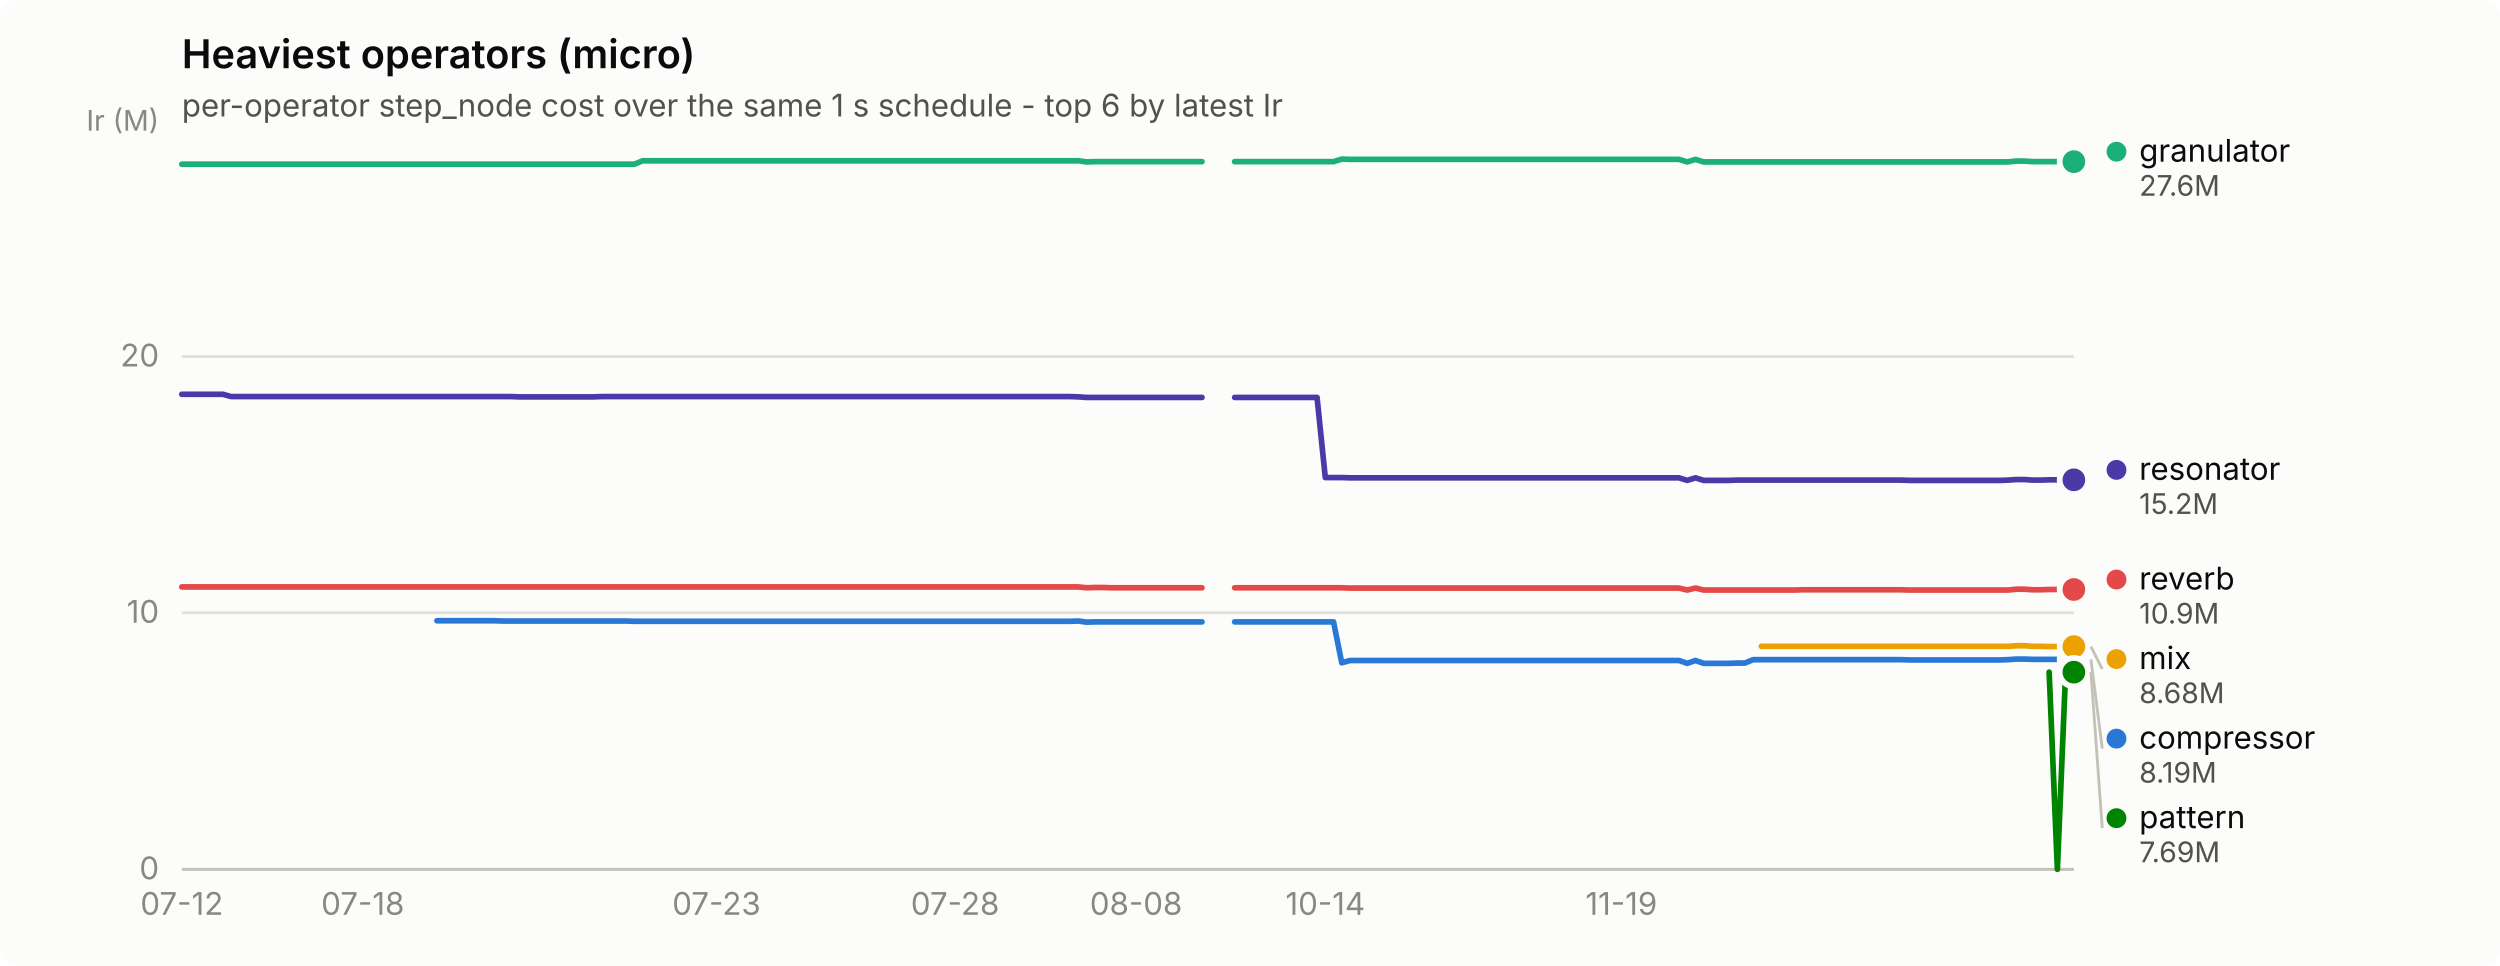
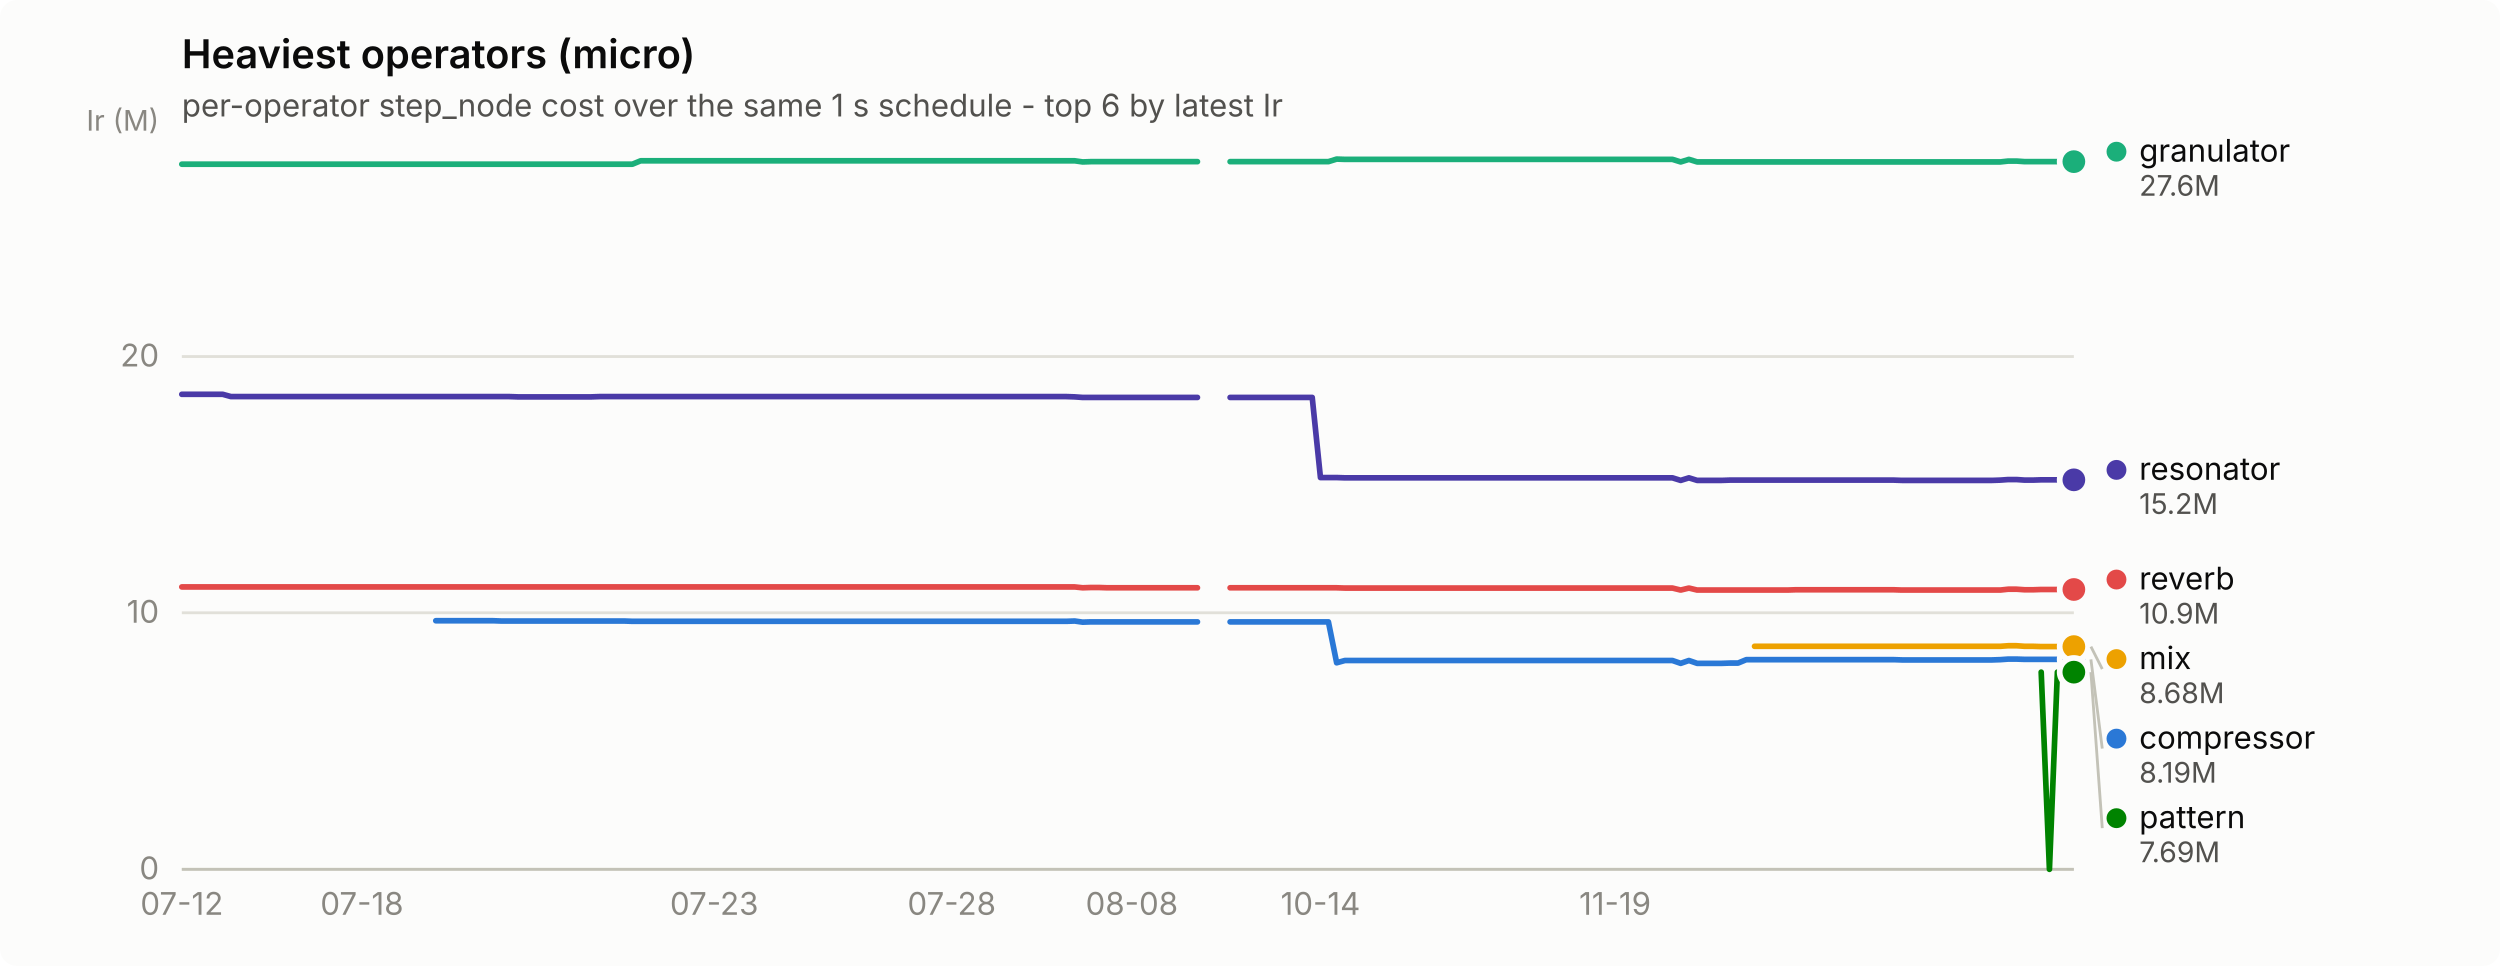
<svg xmlns="http://www.w3.org/2000/svg" width="880" height="340" viewBox="0 0 880 340" role="img" aria-label="Heaviest operators (micro)">
  <rect width="880" height="340" rx="6" fill="#fcfcfb" />
  <text x="64" y="24" font-family="system-ui, -apple-system, &quot;Segoe UI&quot;, sans-serif" font-size="14" font-weight="600" fill="#0b0b0b">Heaviest operators (micro)</text>
  <text x="64" y="41" font-family="system-ui, -apple-system, &quot;Segoe UI&quot;, sans-serif" font-size="11" fill="#52514e">per-operator step_node cost over the same 1 s schedule - top 6 by latest Ir</text>
  <line x1="64" y1="306.0" x2="730" y2="306.0" stroke="#e1e0d9" stroke-width="1" />
  <text x="56" y="309.5" text-anchor="end" font-family="system-ui, -apple-system, &quot;Segoe UI&quot;, sans-serif" font-size="11" style="font-variant-numeric: tabular-nums" fill="#898781">0</text>
  <line x1="64" y1="215.7" x2="730" y2="215.7" stroke="#e1e0d9" stroke-width="1" />
  <text x="56" y="219.2" text-anchor="end" font-family="system-ui, -apple-system, &quot;Segoe UI&quot;, sans-serif" font-size="11" style="font-variant-numeric: tabular-nums" fill="#898781">10</text>
  <line x1="64" y1="125.5" x2="730" y2="125.5" stroke="#e1e0d9" stroke-width="1" />
  <text x="56" y="129.0" text-anchor="end" font-family="system-ui, -apple-system, &quot;Segoe UI&quot;, sans-serif" font-size="11" style="font-variant-numeric: tabular-nums" fill="#898781">20</text>
  <text x="56" y="46" text-anchor="end" font-family="system-ui, -apple-system, &quot;Segoe UI&quot;, sans-serif" font-size="10" fill="#898781">Ir (M)</text>
  <line x1="64" y1="306" x2="730" y2="306" stroke="#c3c2b7" stroke-width="1" />
  <text x="64.0" y="322" text-anchor="middle" font-family="system-ui, -apple-system, &quot;Segoe UI&quot;, sans-serif" font-size="11" style="font-variant-numeric: tabular-nums" fill="#898781">07-12</text>
-   <text x="127.7" y="322" text-anchor="middle" font-family="system-ui, -apple-system, &quot;Segoe UI&quot;, sans-serif" font-size="11" style="font-variant-numeric: tabular-nums" fill="#898781">07-18</text>
-   <text x="252.2" y="322" text-anchor="middle" font-family="system-ui, -apple-system, &quot;Segoe UI&quot;, sans-serif" font-size="11" style="font-variant-numeric: tabular-nums" fill="#898781">07-23</text>
-   <text x="336.2" y="322" text-anchor="middle" font-family="system-ui, -apple-system, &quot;Segoe UI&quot;, sans-serif" font-size="11" style="font-variant-numeric: tabular-nums" fill="#898781">07-28</text>
-   <text x="399.9" y="322" text-anchor="middle" font-family="system-ui, -apple-system, &quot;Segoe UI&quot;, sans-serif" font-size="11" style="font-variant-numeric: tabular-nums" fill="#898781">08-08</text>
-   <text x="466.5" y="322" text-anchor="middle" font-family="system-ui, -apple-system, &quot;Segoe UI&quot;, sans-serif" font-size="11" style="font-variant-numeric: tabular-nums" fill="#898781">10-14</text>
-   <text x="570.7" y="322" text-anchor="middle" font-family="system-ui, -apple-system, &quot;Segoe UI&quot;, sans-serif" font-size="11" style="font-variant-numeric: tabular-nums" fill="#898781">11-19</text>
-   <path d="M153.8,218.5 L156.7,218.5 L159.6,218.5 L162.5,218.5 L165.3,218.5 L168.2,218.5 L171.1,218.5 L174.0,218.5 L176.9,218.6 L179.8,218.6 L182.7,218.6 L185.6,218.6 L188.5,218.6 L191.4,218.6 L194.3,218.6 L197.2,218.6 L200.1,218.6 L203.0,218.6 L205.9,218.6 L208.8,218.6 L211.7,218.6 L214.6,218.6 L217.5,218.6 L220.4,218.6 L223.3,218.7 L226.2,218.7 L229.1,218.7 L231.9,218.7 L234.8,218.7 L237.7,218.7 L240.6,218.7 L243.5,218.7 L246.4,218.7 L249.3,218.7 L252.2,218.7 L255.1,218.7 L258.0,218.7 L260.9,218.7 L263.8,218.7 L266.7,218.7 L269.6,218.7 L272.5,218.7 L275.4,218.7 L278.3,218.7 L281.2,218.7 L284.1,218.7 L287.0,218.7 L289.9,218.7 L292.8,218.7 L295.7,218.7 L298.5,218.7 L301.4,218.7 L304.3,218.7 L307.2,218.7 L310.1,218.7 L313.0,218.7 L315.9,218.7 L318.8,218.7 L321.7,218.7 L324.6,218.7 L327.5,218.7 L330.4,218.7 L333.3,218.7 L336.2,218.7 L339.1,218.7 L342.0,218.7 L344.9,218.7 L347.8,218.7 L350.7,218.7 L353.6,218.7 L356.5,218.7 L359.4,218.7 L362.3,218.7 L365.1,218.7 L368.0,218.7 L370.9,218.7 L373.8,218.7 L376.7,218.7 L379.6,218.6 L382.5,219.0 L385.4,218.9 L388.3,218.9 L391.2,218.9 L394.1,218.9 L397.0,218.9 L399.9,218.9 L402.8,218.9 L405.7,218.9 L408.6,218.9 L411.5,218.9 L414.4,218.9 L417.3,218.9 L420.2,218.9 L423.1,218.9" fill="none" stroke="#2a78d6" stroke-width="2" stroke-linejoin="round" stroke-linecap="round" />
-   <path d="M434.6,218.9 L437.5,218.9 L440.4,218.9 L443.3,218.9 L446.2,218.9 L449.1,218.9 L452.0,218.9 L454.9,218.9 L457.8,218.9 L460.7,218.9 L463.6,218.9 L466.5,218.9 L469.4,218.9 L472.3,233.3 L475.2,232.5 L478.1,232.5 L481.0,232.5 L483.9,232.5 L486.8,232.5 L489.7,232.5 L492.6,232.5 L495.5,232.5 L498.3,232.5 L501.2,232.5 L504.1,232.5 L507.0,232.5 L509.9,232.5 L512.8,232.5 L515.7,232.5 L518.6,232.5 L521.5,232.5 L524.4,232.5 L527.3,232.5 L530.2,232.5 L533.1,232.5 L536.0,232.5 L538.9,232.5 L541.8,232.5 L544.7,232.5 L547.6,232.5 L550.5,232.5 L553.4,232.5 L556.3,232.5 L559.2,232.5 L562.1,232.5 L564.9,232.5 L567.8,232.5 L570.7,232.5 L573.6,232.5 L576.5,232.5 L579.4,232.5 L582.3,232.5 L585.2,232.5 L588.1,232.5 L591.0,232.5 L593.9,233.5 L596.8,232.5 L599.7,233.5 L602.6,233.5 L605.5,233.5 L608.4,233.5 L611.3,233.4 L614.2,233.4 L617.1,232.2 L620.0,232.2 L622.9,232.2 L625.8,232.2 L628.7,232.2 L631.5,232.2 L634.4,232.2 L637.3,232.2 L640.2,232.2 L643.1,232.2 L646.0,232.2 L648.9,232.2 L651.8,232.2 L654.7,232.2 L657.6,232.2 L660.5,232.2 L663.4,232.2 L666.3,232.2 L669.2,232.2 L672.1,232.3 L675.0,232.3 L677.9,232.3 L680.8,232.3 L683.7,232.3 L686.6,232.3 L689.5,232.3 L692.4,232.3 L695.3,232.3 L698.1,232.3 L701.0,232.3 L703.9,232.3 L706.8,232.2 L709.7,232.0 L712.6,232.0 L715.5,232.1 L718.4,232.1 L721.3,232.1 L724.2,232.1 L727.1,232.1 L730.0,232.1" fill="none" stroke="#2a78d6" stroke-width="2" stroke-linejoin="round" stroke-linecap="round" />
+   <text x="127.4" y="322" text-anchor="middle" font-family="system-ui, -apple-system, &quot;Segoe UI&quot;, sans-serif" font-size="11" style="font-variant-numeric: tabular-nums" fill="#898781">07-18</text>
+   <text x="251.4" y="322" text-anchor="middle" font-family="system-ui, -apple-system, &quot;Segoe UI&quot;, sans-serif" font-size="11" style="font-variant-numeric: tabular-nums" fill="#898781">07-23</text>
+   <text x="335.0" y="322" text-anchor="middle" font-family="system-ui, -apple-system, &quot;Segoe UI&quot;, sans-serif" font-size="11" style="font-variant-numeric: tabular-nums" fill="#898781">07-28</text>
+   <text x="398.4" y="322" text-anchor="middle" font-family="system-ui, -apple-system, &quot;Segoe UI&quot;, sans-serif" font-size="11" style="font-variant-numeric: tabular-nums" fill="#898781">08-08</text>
+   <text x="464.8" y="322" text-anchor="middle" font-family="system-ui, -apple-system, &quot;Segoe UI&quot;, sans-serif" font-size="11" style="font-variant-numeric: tabular-nums" fill="#898781">10-14</text>
+   <text x="568.5" y="322" text-anchor="middle" font-family="system-ui, -apple-system, &quot;Segoe UI&quot;, sans-serif" font-size="11" style="font-variant-numeric: tabular-nums" fill="#898781">11-19</text>
+   <path d="M153.4,218.5 L156.3,218.5 L159.1,218.5 L162.0,218.5 L164.9,218.5 L167.8,218.5 L170.7,218.5 L173.6,218.5 L176.4,218.6 L179.3,218.6 L182.2,218.6 L185.1,218.6 L188.0,218.6 L190.9,218.6 L193.7,218.6 L196.6,218.6 L199.5,218.6 L202.4,218.6 L205.3,218.6 L208.2,218.6 L211.0,218.6 L213.9,218.6 L216.8,218.6 L219.7,218.6 L222.6,218.7 L225.5,218.7 L228.3,218.7 L231.2,218.7 L234.1,218.7 L237.0,218.7 L239.9,218.7 L242.8,218.7 L245.6,218.7 L248.5,218.7 L251.4,218.7 L254.3,218.7 L257.2,218.7 L260.1,218.7 L262.9,218.7 L265.8,218.7 L268.7,218.7 L271.6,218.7 L274.5,218.7 L277.4,218.7 L280.2,218.7 L283.1,218.7 L286.0,218.7 L288.9,218.7 L291.8,218.7 L294.6,218.7 L297.5,218.7 L300.4,218.7 L303.3,218.7 L306.2,218.7 L309.1,218.7 L311.9,218.7 L314.8,218.7 L317.7,218.7 L320.6,218.7 L323.5,218.7 L326.4,218.7 L329.2,218.7 L332.1,218.7 L335.0,218.7 L337.9,218.7 L340.8,218.7 L343.7,218.7 L346.5,218.7 L349.4,218.7 L352.3,218.7 L355.2,218.7 L358.1,218.7 L361.0,218.7 L363.8,218.7 L366.7,218.7 L369.6,218.7 L372.5,218.7 L375.4,218.7 L378.3,218.6 L381.1,219.0 L384.0,218.9 L386.9,218.9 L389.8,218.9 L392.7,218.9 L395.6,218.9 L398.4,218.9 L401.3,218.9 L404.2,218.9 L407.1,218.9 L410.0,218.9 L412.9,218.9 L415.7,218.9 L418.6,218.9 L421.5,218.9" fill="none" stroke="#2a78d6" stroke-width="2" stroke-linejoin="round" stroke-linecap="round" />
+   <path d="M433.0,218.9 L435.9,218.9 L438.8,218.9 L441.7,218.9 L444.6,218.9 L447.5,218.9 L450.3,218.9 L453.2,218.9 L456.1,218.9 L459.0,218.9 L461.9,218.9 L464.8,218.9 L467.6,218.9 L470.5,233.3 L473.4,232.5 L476.3,232.5 L479.2,232.5 L482.1,232.5 L484.9,232.5 L487.8,232.5 L490.7,232.5 L493.6,232.5 L496.5,232.5 L499.4,232.5 L502.2,232.5 L505.1,232.5 L508.0,232.5 L510.9,232.5 L513.8,232.5 L516.6,232.5 L519.5,232.5 L522.4,232.5 L525.3,232.5 L528.2,232.5 L531.1,232.5 L533.9,232.5 L536.8,232.5 L539.7,232.5 L542.6,232.5 L545.5,232.5 L548.4,232.5 L551.2,232.5 L554.1,232.5 L557.0,232.5 L559.9,232.5 L562.8,232.5 L565.7,232.5 L568.5,232.5 L571.4,232.5 L574.3,232.5 L577.2,232.5 L580.1,232.5 L583.0,232.5 L585.8,232.5 L588.7,232.5 L591.6,233.5 L594.5,232.5 L597.4,233.5 L600.3,233.5 L603.1,233.5 L606.0,233.5 L608.9,233.4 L611.8,233.4 L614.7,232.2 L617.6,232.2 L620.4,232.2 L623.3,232.2 L626.2,232.2 L629.1,232.2 L632.0,232.2 L634.9,232.2 L637.7,232.2 L640.6,232.2 L643.5,232.2 L646.4,232.2 L649.3,232.2 L652.2,232.2 L655.0,232.2 L657.9,232.2 L660.8,232.2 L663.7,232.2 L666.6,232.2 L669.5,232.3 L672.3,232.3 L675.2,232.3 L678.1,232.3 L681.0,232.3 L683.9,232.3 L686.8,232.3 L689.6,232.3 L692.5,232.3 L695.4,232.3 L698.3,232.3 L701.2,232.3 L704.1,232.2 L706.9,232.0 L709.8,232.0 L712.7,232.1 L715.6,232.1 L718.5,232.1 L721.4,232.1 L724.2,232.1 L727.1,232.1 L730.0,232.1" fill="none" stroke="#2a78d6" stroke-width="2" stroke-linejoin="round" stroke-linecap="round" />
  <circle cx="730.0" cy="232.1" r="6" fill="#fcfcfb" />
  <circle cx="730.0" cy="232.1" r="4" fill="#2a78d6" />
-   <path d="M64.0,57.8 L66.9,57.8 L69.8,57.8 L72.7,57.8 L75.6,57.8 L78.5,57.8 L81.4,57.8 L84.3,57.8 L87.2,57.8 L90.1,57.8 L93.0,57.8 L95.9,57.8 L98.7,57.8 L101.6,57.8 L104.5,57.8 L107.4,57.8 L110.3,57.8 L113.2,57.8 L116.1,57.8 L119.0,57.8 L121.9,57.8 L124.8,57.8 L127.7,57.8 L130.6,57.8 L133.5,57.8 L136.4,57.8 L139.3,57.8 L142.2,57.8 L145.1,57.8 L148.0,57.8 L150.9,57.8 L153.8,57.8 L156.7,57.8 L159.6,57.8 L162.5,57.8 L165.3,57.8 L168.2,57.8 L171.1,57.8 L174.0,57.8 L176.9,57.8 L179.8,57.8 L182.7,57.8 L185.6,57.8 L188.5,57.8 L191.4,57.8 L194.3,57.8 L197.2,57.8 L200.1,57.8 L203.0,57.8 L205.9,57.8 L208.8,57.8 L211.7,57.8 L214.6,57.8 L217.5,57.8 L220.4,57.8 L223.3,57.8 L226.2,56.6 L229.1,56.6 L231.9,56.6 L234.8,56.6 L237.7,56.6 L240.6,56.6 L243.5,56.6 L246.4,56.6 L249.3,56.6 L252.2,56.6 L255.1,56.6 L258.0,56.6 L260.9,56.6 L263.8,56.6 L266.7,56.6 L269.6,56.6 L272.5,56.6 L275.4,56.6 L278.3,56.6 L281.2,56.6 L284.1,56.6 L287.0,56.6 L289.9,56.6 L292.8,56.6 L295.7,56.6 L298.5,56.6 L301.4,56.6 L304.3,56.6 L307.2,56.6 L310.1,56.6 L313.0,56.6 L315.9,56.6 L318.8,56.6 L321.7,56.6 L324.6,56.6 L327.5,56.6 L330.4,56.6 L333.3,56.6 L336.2,56.6 L339.1,56.6 L342.0,56.6 L344.9,56.6 L347.8,56.6 L350.7,56.6 L353.6,56.6 L356.5,56.6 L359.4,56.6 L362.3,56.6 L365.1,56.6 L368.0,56.6 L370.9,56.6 L373.8,56.6 L376.7,56.6 L379.6,56.6 L382.5,57.0 L385.4,56.9 L388.3,56.9 L391.2,56.9 L394.1,56.9 L397.0,56.9 L399.9,56.9 L402.8,56.9 L405.7,56.9 L408.6,56.9 L411.5,56.9 L414.4,56.9 L417.3,56.9 L420.2,56.9 L423.1,56.9" fill="none" stroke="#1baf7a" stroke-width="2" stroke-linejoin="round" stroke-linecap="round" />
-   <path d="M434.6,56.9 L437.5,56.9 L440.4,56.9 L443.3,56.9 L446.2,56.9 L449.1,56.9 L452.0,56.9 L454.9,56.9 L457.8,56.9 L460.7,56.9 L463.6,56.9 L466.5,56.9 L469.4,56.9 L472.3,56.0 L475.2,56.1 L478.1,56.1 L481.0,56.1 L483.9,56.1 L486.8,56.1 L489.7,56.1 L492.6,56.1 L495.5,56.1 L498.3,56.1 L501.2,56.1 L504.1,56.1 L507.0,56.1 L509.9,56.1 L512.8,56.1 L515.7,56.1 L518.6,56.1 L521.5,56.1 L524.4,56.1 L527.3,56.1 L530.2,56.1 L533.1,56.1 L536.0,56.1 L538.9,56.1 L541.8,56.1 L544.7,56.1 L547.6,56.1 L550.5,56.1 L553.4,56.1 L556.3,56.1 L559.2,56.1 L562.1,56.1 L564.9,56.1 L567.8,56.1 L570.7,56.1 L573.6,56.1 L576.5,56.1 L579.4,56.1 L582.3,56.1 L585.2,56.1 L588.1,56.1 L591.0,56.1 L593.9,57.0 L596.8,56.1 L599.7,57.0 L602.6,57.0 L605.5,57.0 L608.4,57.0 L611.3,57.0 L614.2,57.0 L617.1,57.0 L620.0,57.0 L622.9,57.0 L625.8,57.0 L628.7,57.0 L631.5,57.0 L634.4,57.0 L637.3,57.0 L640.2,57.0 L643.1,57.0 L646.0,57.0 L648.9,57.0 L651.8,57.0 L654.7,57.0 L657.6,57.0 L660.5,57.0 L663.4,57.0 L666.3,57.0 L669.2,57.0 L672.1,57.0 L675.0,57.0 L677.9,57.0 L680.8,57.0 L683.7,57.0 L686.6,57.0 L689.5,57.0 L692.4,57.0 L695.3,57.0 L698.1,57.0 L701.0,57.0 L703.9,57.0 L706.8,57.0 L709.7,56.7 L712.6,56.7 L715.5,56.9 L718.4,56.9 L721.3,56.9 L724.2,56.9 L727.1,56.9 L730.0,56.9" fill="none" stroke="#1baf7a" stroke-width="2" stroke-linejoin="round" stroke-linecap="round" />
+   <path d="M64.0,57.8 L66.9,57.8 L69.8,57.8 L72.6,57.8 L75.5,57.8 L78.4,57.8 L81.3,57.8 L84.2,57.8 L87.1,57.8 L89.9,57.8 L92.8,57.8 L95.7,57.8 L98.6,57.8 L101.5,57.8 L104.4,57.8 L107.2,57.8 L110.1,57.8 L113.0,57.8 L115.9,57.8 L118.8,57.8 L121.7,57.8 L124.5,57.8 L127.4,57.8 L130.3,57.8 L133.2,57.8 L136.1,57.8 L139.0,57.8 L141.8,57.8 L144.7,57.8 L147.6,57.8 L150.5,57.8 L153.4,57.8 L156.3,57.8 L159.1,57.8 L162.0,57.8 L164.9,57.8 L167.8,57.8 L170.7,57.8 L173.6,57.8 L176.4,57.8 L179.3,57.8 L182.2,57.8 L185.1,57.8 L188.0,57.8 L190.9,57.8 L193.7,57.8 L196.6,57.8 L199.5,57.8 L202.4,57.8 L205.3,57.8 L208.2,57.8 L211.0,57.8 L213.9,57.8 L216.8,57.8 L219.7,57.8 L222.6,57.8 L225.5,56.6 L228.3,56.6 L231.2,56.6 L234.1,56.6 L237.0,56.6 L239.9,56.6 L242.8,56.6 L245.6,56.6 L248.5,56.6 L251.4,56.6 L254.3,56.6 L257.2,56.6 L260.1,56.6 L262.9,56.6 L265.8,56.6 L268.7,56.6 L271.6,56.6 L274.5,56.6 L277.4,56.6 L280.2,56.6 L283.1,56.6 L286.0,56.6 L288.9,56.6 L291.8,56.6 L294.6,56.6 L297.5,56.6 L300.4,56.6 L303.3,56.6 L306.2,56.6 L309.1,56.6 L311.9,56.6 L314.8,56.6 L317.7,56.6 L320.6,56.6 L323.5,56.6 L326.4,56.6 L329.2,56.6 L332.1,56.6 L335.0,56.6 L337.9,56.6 L340.8,56.6 L343.7,56.6 L346.5,56.6 L349.4,56.6 L352.3,56.6 L355.2,56.6 L358.1,56.6 L361.0,56.6 L363.8,56.6 L366.7,56.6 L369.6,56.6 L372.5,56.6 L375.4,56.6 L378.3,56.6 L381.1,57.0 L384.0,56.9 L386.9,56.9 L389.8,56.9 L392.7,56.9 L395.6,56.9 L398.4,56.9 L401.3,56.9 L404.2,56.9 L407.1,56.9 L410.0,56.9 L412.9,56.9 L415.7,56.9 L418.6,56.9 L421.5,56.9" fill="none" stroke="#1baf7a" stroke-width="2" stroke-linejoin="round" stroke-linecap="round" />
+   <path d="M433.0,56.9 L435.9,56.9 L438.8,56.9 L441.7,56.9 L444.6,56.9 L447.5,56.9 L450.3,56.9 L453.2,56.9 L456.1,56.9 L459.0,56.9 L461.9,56.9 L464.8,56.9 L467.6,56.9 L470.5,56.0 L473.4,56.1 L476.3,56.1 L479.2,56.1 L482.1,56.1 L484.9,56.1 L487.8,56.1 L490.7,56.1 L493.6,56.1 L496.5,56.1 L499.4,56.1 L502.2,56.1 L505.1,56.1 L508.0,56.1 L510.9,56.1 L513.8,56.1 L516.6,56.1 L519.5,56.1 L522.4,56.1 L525.3,56.1 L528.2,56.1 L531.1,56.1 L533.9,56.1 L536.8,56.1 L539.7,56.1 L542.6,56.1 L545.5,56.1 L548.4,56.1 L551.2,56.1 L554.1,56.1 L557.0,56.1 L559.9,56.1 L562.8,56.1 L565.7,56.1 L568.5,56.1 L571.4,56.1 L574.3,56.1 L577.2,56.1 L580.1,56.1 L583.0,56.1 L585.8,56.1 L588.7,56.1 L591.6,57.0 L594.5,56.1 L597.4,57.0 L600.3,57.0 L603.1,57.0 L606.0,57.0 L608.9,57.0 L611.8,57.0 L614.7,57.0 L617.6,57.0 L620.4,57.0 L623.3,57.0 L626.2,57.0 L629.1,57.0 L632.0,57.0 L634.9,57.0 L637.7,57.0 L640.6,57.0 L643.5,57.0 L646.4,57.0 L649.3,57.0 L652.2,57.0 L655.0,57.0 L657.9,57.0 L660.8,57.0 L663.7,57.0 L666.6,57.0 L669.5,57.0 L672.3,57.0 L675.2,57.0 L678.1,57.0 L681.0,57.0 L683.9,57.0 L686.8,57.0 L689.6,57.0 L692.5,57.0 L695.4,57.0 L698.3,57.0 L701.2,57.0 L704.1,57.0 L706.9,56.7 L709.8,56.7 L712.7,56.9 L715.6,56.9 L718.5,56.9 L721.4,56.9 L724.2,56.9 L727.1,56.9 L730.0,56.9" fill="none" stroke="#1baf7a" stroke-width="2" stroke-linejoin="round" stroke-linecap="round" />
  <circle cx="730.0" cy="56.9" r="6" fill="#fcfcfb" />
  <circle cx="730.0" cy="56.9" r="4" fill="#1baf7a" />
-   <path d="M620.0,227.5 L622.9,227.5 L625.8,227.5 L628.7,227.5 L631.5,227.5 L634.4,227.5 L637.3,227.5 L640.2,227.5 L643.1,227.5 L646.0,227.5 L648.9,227.5 L651.8,227.5 L654.7,227.5 L657.6,227.5 L660.5,227.5 L663.4,227.5 L666.3,227.5 L669.2,227.5 L672.1,227.5 L675.0,227.5 L677.9,227.5 L680.8,227.5 L683.7,227.5 L686.6,227.5 L689.5,227.5 L692.4,227.5 L695.3,227.5 L698.1,227.5 L701.0,227.5 L703.9,227.5 L706.8,227.5 L709.7,227.3 L712.6,227.3 L715.5,227.5 L718.4,227.5 L721.3,227.6 L724.2,227.6 L727.1,227.6 L730.0,227.6" fill="none" stroke="#eda100" stroke-width="2" stroke-linejoin="round" stroke-linecap="round" />
+   <path d="M617.6,227.5 L620.4,227.5 L623.3,227.5 L626.2,227.5 L629.1,227.5 L632.0,227.5 L634.9,227.5 L637.7,227.5 L640.6,227.5 L643.5,227.5 L646.4,227.5 L649.3,227.5 L652.2,227.5 L655.0,227.5 L657.9,227.5 L660.8,227.5 L663.7,227.5 L666.6,227.5 L669.5,227.5 L672.3,227.5 L675.2,227.5 L678.1,227.5 L681.0,227.5 L683.9,227.5 L686.8,227.5 L689.6,227.5 L692.5,227.5 L695.4,227.5 L698.3,227.5 L701.2,227.5 L704.1,227.5 L706.9,227.3 L709.8,227.3 L712.7,227.5 L715.6,227.5 L718.5,227.6 L721.4,227.6 L724.2,227.6 L727.1,227.6 L730.0,227.6" fill="none" stroke="#eda100" stroke-width="2" stroke-linejoin="round" stroke-linecap="round" />
  <circle cx="730.0" cy="227.6" r="6" fill="#fcfcfb" />
  <circle cx="730.0" cy="227.6" r="4" fill="#eda100" />
-   <path d="M721.3,236.6 L724.2,306.0 L727.1,236.6 L730.0,236.6" fill="none" stroke="#008300" stroke-width="2" stroke-linejoin="round" stroke-linecap="round" />
+   <path d="M718.5,236.6 L721.4,306.0 L724.2,236.6 L727.1,236.6 L730.0,236.6" fill="none" stroke="#008300" stroke-width="2" stroke-linejoin="round" stroke-linecap="round" />
  <circle cx="730.0" cy="236.6" r="6" fill="#fcfcfb" />
  <circle cx="730.0" cy="236.6" r="4" fill="#008300" />
-   <path d="M64.0,138.8 L66.9,138.8 L69.8,138.8 L72.7,138.8 L75.6,138.8 L78.5,138.8 L81.4,139.6 L84.3,139.6 L87.2,139.6 L90.1,139.6 L93.0,139.6 L95.9,139.6 L98.7,139.6 L101.6,139.6 L104.5,139.6 L107.4,139.6 L110.3,139.6 L113.2,139.6 L116.1,139.6 L119.0,139.6 L121.9,139.6 L124.8,139.6 L127.7,139.6 L130.6,139.6 L133.5,139.6 L136.4,139.6 L139.3,139.6 L142.2,139.6 L145.1,139.6 L148.0,139.6 L150.9,139.6 L153.8,139.6 L156.7,139.6 L159.6,139.6 L162.5,139.6 L165.3,139.6 L168.2,139.6 L171.1,139.6 L174.0,139.6 L176.9,139.6 L179.8,139.6 L182.7,139.7 L185.6,139.7 L188.5,139.7 L191.4,139.7 L194.3,139.7 L197.2,139.7 L200.1,139.7 L203.0,139.7 L205.9,139.7 L208.8,139.7 L211.7,139.6 L214.6,139.6 L217.5,139.6 L220.4,139.6 L223.3,139.6 L226.2,139.6 L229.1,139.6 L231.9,139.6 L234.8,139.6 L237.7,139.6 L240.6,139.6 L243.5,139.6 L246.4,139.6 L249.3,139.6 L252.2,139.6 L255.1,139.6 L258.0,139.6 L260.9,139.6 L263.8,139.6 L266.7,139.6 L269.6,139.6 L272.5,139.6 L275.4,139.6 L278.3,139.6 L281.2,139.6 L284.1,139.6 L287.0,139.6 L289.9,139.6 L292.8,139.6 L295.7,139.6 L298.5,139.6 L301.4,139.6 L304.3,139.6 L307.2,139.6 L310.1,139.6 L313.0,139.6 L315.9,139.6 L318.8,139.6 L321.7,139.6 L324.6,139.6 L327.5,139.6 L330.4,139.6 L333.3,139.6 L336.2,139.6 L339.1,139.6 L342.0,139.6 L344.9,139.6 L347.8,139.6 L350.7,139.6 L353.6,139.6 L356.5,139.6 L359.4,139.6 L362.3,139.6 L365.1,139.6 L368.0,139.6 L370.9,139.6 L373.8,139.6 L376.7,139.6 L379.6,139.7 L382.5,139.9 L385.4,139.9 L388.3,139.9 L391.2,139.9 L394.1,139.9 L397.0,139.9 L399.9,139.9 L402.8,139.9 L405.7,139.9 L408.6,139.9 L411.5,139.9 L414.4,139.9 L417.3,139.9 L420.2,139.9 L423.1,139.9" fill="none" stroke="#4a3aa7" stroke-width="2" stroke-linejoin="round" stroke-linecap="round" />
-   <path d="M434.6,139.9 L437.5,139.9 L440.4,139.9 L443.3,139.9 L446.2,139.9 L449.1,139.9 L452.0,139.9 L454.9,139.9 L457.8,139.9 L460.7,139.9 L463.6,139.9 L466.5,168.1 L469.4,168.1 L472.3,168.1 L475.2,168.2 L478.1,168.2 L481.0,168.2 L483.9,168.2 L486.8,168.2 L489.7,168.2 L492.6,168.2 L495.5,168.2 L498.3,168.2 L501.2,168.2 L504.1,168.2 L507.0,168.2 L509.9,168.2 L512.8,168.2 L515.7,168.2 L518.6,168.2 L521.5,168.2 L524.4,168.2 L527.3,168.2 L530.2,168.2 L533.1,168.2 L536.0,168.2 L538.9,168.2 L541.8,168.2 L544.7,168.2 L547.6,168.2 L550.5,168.2 L553.4,168.2 L556.3,168.2 L559.2,168.2 L562.1,168.2 L564.9,168.2 L567.8,168.2 L570.7,168.2 L573.6,168.2 L576.5,168.2 L579.4,168.2 L582.3,168.2 L585.2,168.2 L588.1,168.2 L591.0,168.2 L593.9,169.1 L596.8,168.2 L599.7,169.1 L602.6,169.1 L605.5,169.1 L608.4,169.1 L611.3,169.0 L614.2,169.0 L617.1,169.0 L620.0,169.0 L622.9,169.0 L625.8,169.0 L628.7,169.0 L631.5,169.0 L634.4,169.0 L637.3,169.0 L640.2,169.0 L643.1,169.0 L646.0,169.0 L648.9,169.0 L651.8,169.0 L654.7,169.0 L657.6,169.0 L660.5,169.0 L663.4,169.0 L666.3,169.0 L669.2,169.0 L672.1,169.1 L675.0,169.1 L677.9,169.1 L680.8,169.1 L683.7,169.1 L686.6,169.1 L689.5,169.1 L692.4,169.1 L695.3,169.1 L698.1,169.1 L701.0,169.1 L703.9,169.1 L706.8,169.0 L709.7,168.8 L712.6,168.8 L715.5,169.0 L718.4,169.0 L721.3,168.9 L724.2,168.9 L727.1,168.9 L730.0,168.9" fill="none" stroke="#4a3aa7" stroke-width="2" stroke-linejoin="round" stroke-linecap="round" />
+   <path d="M64.0,138.8 L66.9,138.8 L69.8,138.8 L72.6,138.8 L75.5,138.8 L78.4,138.8 L81.3,139.6 L84.2,139.6 L87.1,139.6 L89.9,139.6 L92.8,139.6 L95.7,139.6 L98.6,139.6 L101.5,139.6 L104.4,139.6 L107.2,139.6 L110.1,139.6 L113.0,139.6 L115.9,139.6 L118.8,139.6 L121.7,139.6 L124.5,139.6 L127.4,139.6 L130.3,139.6 L133.2,139.6 L136.1,139.6 L139.0,139.6 L141.8,139.6 L144.7,139.6 L147.6,139.6 L150.5,139.6 L153.4,139.6 L156.3,139.6 L159.1,139.6 L162.0,139.6 L164.9,139.6 L167.8,139.6 L170.7,139.6 L173.6,139.6 L176.4,139.6 L179.3,139.6 L182.2,139.7 L185.1,139.7 L188.0,139.7 L190.9,139.7 L193.7,139.7 L196.6,139.7 L199.5,139.7 L202.4,139.7 L205.3,139.7 L208.2,139.7 L211.0,139.6 L213.9,139.6 L216.8,139.6 L219.7,139.6 L222.6,139.6 L225.5,139.6 L228.3,139.6 L231.2,139.6 L234.1,139.6 L237.0,139.6 L239.9,139.6 L242.8,139.6 L245.6,139.6 L248.5,139.6 L251.4,139.6 L254.3,139.6 L257.2,139.6 L260.1,139.6 L262.9,139.6 L265.8,139.6 L268.7,139.6 L271.6,139.6 L274.5,139.6 L277.4,139.6 L280.2,139.6 L283.1,139.6 L286.0,139.6 L288.9,139.6 L291.8,139.6 L294.6,139.6 L297.5,139.6 L300.4,139.6 L303.3,139.6 L306.2,139.6 L309.1,139.6 L311.9,139.6 L314.8,139.6 L317.7,139.6 L320.6,139.6 L323.5,139.6 L326.4,139.6 L329.2,139.6 L332.1,139.6 L335.0,139.6 L337.9,139.6 L340.8,139.6 L343.7,139.6 L346.5,139.6 L349.4,139.6 L352.3,139.6 L355.2,139.6 L358.1,139.6 L361.0,139.6 L363.8,139.6 L366.7,139.6 L369.6,139.6 L372.5,139.6 L375.4,139.6 L378.3,139.7 L381.1,139.9 L384.0,139.9 L386.9,139.9 L389.8,139.9 L392.7,139.9 L395.6,139.9 L398.4,139.9 L401.3,139.9 L404.2,139.9 L407.1,139.9 L410.0,139.9 L412.9,139.9 L415.7,139.9 L418.6,139.9 L421.5,139.9" fill="none" stroke="#4a3aa7" stroke-width="2" stroke-linejoin="round" stroke-linecap="round" />
+   <path d="M433.0,139.9 L435.9,139.9 L438.8,139.9 L441.7,139.9 L444.6,139.9 L447.5,139.9 L450.3,139.9 L453.2,139.9 L456.1,139.9 L459.0,139.9 L461.9,139.9 L464.8,168.1 L467.6,168.1 L470.5,168.1 L473.4,168.2 L476.3,168.2 L479.2,168.2 L482.1,168.2 L484.9,168.2 L487.8,168.2 L490.7,168.2 L493.6,168.2 L496.5,168.2 L499.4,168.2 L502.2,168.2 L505.1,168.2 L508.0,168.2 L510.9,168.2 L513.8,168.2 L516.6,168.2 L519.5,168.2 L522.4,168.2 L525.3,168.2 L528.2,168.2 L531.1,168.2 L533.9,168.2 L536.8,168.2 L539.7,168.2 L542.6,168.2 L545.5,168.2 L548.4,168.2 L551.2,168.2 L554.1,168.2 L557.0,168.2 L559.9,168.2 L562.8,168.2 L565.7,168.2 L568.5,168.2 L571.4,168.2 L574.3,168.2 L577.2,168.2 L580.1,168.2 L583.0,168.2 L585.8,168.2 L588.7,168.2 L591.6,169.1 L594.5,168.2 L597.4,169.1 L600.3,169.1 L603.1,169.1 L606.0,169.1 L608.9,169.0 L611.8,169.0 L614.7,169.0 L617.6,169.0 L620.4,169.0 L623.3,169.0 L626.2,169.0 L629.1,169.0 L632.0,169.0 L634.9,169.0 L637.7,169.0 L640.6,169.0 L643.5,169.0 L646.4,169.0 L649.3,169.0 L652.2,169.0 L655.0,169.0 L657.9,169.0 L660.8,169.0 L663.7,169.0 L666.6,169.0 L669.5,169.1 L672.3,169.1 L675.2,169.1 L678.1,169.1 L681.0,169.1 L683.9,169.1 L686.8,169.1 L689.6,169.1 L692.5,169.1 L695.4,169.1 L698.3,169.1 L701.2,169.1 L704.1,169.0 L706.9,168.8 L709.8,168.8 L712.7,169.0 L715.6,169.0 L718.5,168.9 L721.4,168.9 L724.2,168.9 L727.1,168.9 L730.0,168.9" fill="none" stroke="#4a3aa7" stroke-width="2" stroke-linejoin="round" stroke-linecap="round" />
  <circle cx="730.0" cy="168.9" r="6" fill="#fcfcfb" />
  <circle cx="730.0" cy="168.9" r="4" fill="#4a3aa7" />
-   <path d="M64.0,206.6 L66.9,206.6 L69.8,206.6 L72.7,206.6 L75.6,206.6 L78.5,206.6 L81.4,206.6 L84.3,206.6 L87.2,206.6 L90.1,206.6 L93.0,206.6 L95.9,206.6 L98.7,206.6 L101.6,206.6 L104.5,206.6 L107.4,206.6 L110.3,206.6 L113.2,206.6 L116.1,206.6 L119.0,206.6 L121.9,206.6 L124.8,206.6 L127.7,206.6 L130.6,206.6 L133.5,206.6 L136.4,206.6 L139.3,206.6 L142.2,206.6 L145.1,206.6 L148.0,206.6 L150.9,206.6 L153.8,206.6 L156.7,206.6 L159.6,206.6 L162.5,206.6 L165.3,206.6 L168.2,206.6 L171.1,206.6 L174.0,206.6 L176.9,206.6 L179.8,206.6 L182.7,206.6 L185.6,206.6 L188.5,206.6 L191.4,206.6 L194.3,206.6 L197.2,206.6 L200.1,206.6 L203.0,206.6 L205.9,206.6 L208.8,206.6 L211.7,206.6 L214.6,206.6 L217.5,206.6 L220.4,206.6 L223.3,206.6 L226.2,206.6 L229.1,206.6 L231.9,206.6 L234.8,206.6 L237.7,206.6 L240.6,206.6 L243.5,206.6 L246.4,206.6 L249.3,206.6 L252.2,206.6 L255.1,206.6 L258.0,206.6 L260.9,206.6 L263.8,206.6 L266.7,206.6 L269.6,206.6 L272.5,206.6 L275.4,206.6 L278.3,206.6 L281.2,206.6 L284.1,206.6 L287.0,206.6 L289.9,206.6 L292.8,206.6 L295.7,206.6 L298.5,206.6 L301.4,206.6 L304.3,206.6 L307.2,206.6 L310.1,206.6 L313.0,206.6 L315.9,206.6 L318.8,206.6 L321.7,206.6 L324.6,206.6 L327.5,206.6 L330.4,206.6 L333.3,206.6 L336.2,206.6 L339.1,206.6 L342.0,206.6 L344.9,206.6 L347.8,206.6 L350.7,206.6 L353.6,206.6 L356.5,206.6 L359.4,206.6 L362.3,206.6 L365.1,206.6 L368.0,206.6 L370.9,206.6 L373.8,206.6 L376.7,206.6 L379.6,206.6 L382.5,206.9 L385.4,206.8 L388.3,206.8 L391.2,206.9 L394.1,206.9 L397.0,206.9 L399.9,206.9 L402.8,206.9 L405.7,206.9 L408.6,206.9 L411.5,206.9 L414.4,206.9 L417.3,206.9 L420.2,206.9 L423.1,206.9" fill="none" stroke="#e34948" stroke-width="2" stroke-linejoin="round" stroke-linecap="round" />
-   <path d="M434.6,206.9 L437.5,206.9 L440.4,206.9 L443.3,206.9 L446.2,206.9 L449.1,206.9 L452.0,206.9 L454.9,206.9 L457.8,206.9 L460.7,206.9 L463.6,206.9 L466.5,206.9 L469.4,206.9 L472.3,206.9 L475.2,207.0 L478.1,207.0 L481.0,207.0 L483.9,207.0 L486.8,207.0 L489.7,207.0 L492.6,207.0 L495.5,207.0 L498.3,207.0 L501.2,207.0 L504.1,207.0 L507.0,207.0 L509.9,207.0 L512.8,207.0 L515.7,207.0 L518.6,207.0 L521.5,207.0 L524.4,207.0 L527.3,207.0 L530.2,207.0 L533.1,207.0 L536.0,207.0 L538.9,207.0 L541.8,207.0 L544.7,207.0 L547.6,207.0 L550.5,207.0 L553.4,207.0 L556.3,207.0 L559.2,207.0 L562.1,207.0 L564.9,207.0 L567.8,207.0 L570.7,207.0 L573.6,207.0 L576.5,207.0 L579.4,207.0 L582.3,207.0 L585.2,207.0 L588.1,207.0 L591.0,207.0 L593.9,207.7 L596.8,207.0 L599.7,207.7 L602.6,207.7 L605.5,207.7 L608.4,207.7 L611.3,207.7 L614.2,207.7 L617.1,207.7 L620.0,207.7 L622.9,207.7 L625.8,207.7 L628.7,207.7 L631.5,207.7 L634.4,207.6 L637.3,207.6 L640.2,207.6 L643.1,207.6 L646.0,207.6 L648.9,207.6 L651.8,207.6 L654.7,207.6 L657.6,207.6 L660.5,207.6 L663.4,207.6 L666.3,207.6 L669.2,207.6 L672.1,207.7 L675.0,207.7 L677.9,207.7 L680.8,207.7 L683.7,207.7 L686.6,207.7 L689.5,207.7 L692.4,207.7 L695.3,207.7 L698.1,207.7 L701.0,207.7 L703.9,207.7 L706.8,207.7 L709.7,207.4 L712.6,207.4 L715.5,207.6 L718.4,207.6 L721.3,207.5 L724.2,207.5 L727.1,207.5 L730.0,207.5" fill="none" stroke="#e34948" stroke-width="2" stroke-linejoin="round" stroke-linecap="round" />
+   <path d="M64.0,206.6 L66.9,206.6 L69.8,206.6 L72.6,206.6 L75.5,206.6 L78.4,206.6 L81.3,206.6 L84.2,206.6 L87.1,206.6 L89.9,206.6 L92.8,206.6 L95.7,206.6 L98.6,206.6 L101.5,206.6 L104.4,206.6 L107.2,206.6 L110.1,206.6 L113.0,206.6 L115.9,206.6 L118.8,206.6 L121.7,206.6 L124.5,206.6 L127.4,206.6 L130.3,206.6 L133.2,206.6 L136.1,206.6 L139.0,206.6 L141.8,206.6 L144.7,206.6 L147.6,206.6 L150.5,206.6 L153.4,206.6 L156.3,206.6 L159.1,206.6 L162.0,206.6 L164.9,206.6 L167.8,206.6 L170.7,206.6 L173.6,206.6 L176.4,206.6 L179.3,206.6 L182.2,206.6 L185.1,206.6 L188.0,206.6 L190.9,206.6 L193.7,206.6 L196.6,206.6 L199.5,206.6 L202.4,206.6 L205.3,206.6 L208.2,206.6 L211.0,206.6 L213.9,206.6 L216.8,206.6 L219.7,206.6 L222.6,206.6 L225.5,206.6 L228.3,206.6 L231.2,206.6 L234.1,206.6 L237.0,206.6 L239.9,206.6 L242.8,206.6 L245.6,206.6 L248.5,206.6 L251.4,206.6 L254.3,206.6 L257.2,206.6 L260.1,206.6 L262.9,206.6 L265.8,206.6 L268.7,206.6 L271.6,206.6 L274.5,206.6 L277.4,206.6 L280.2,206.6 L283.1,206.6 L286.0,206.6 L288.9,206.6 L291.8,206.6 L294.6,206.6 L297.5,206.6 L300.4,206.6 L303.3,206.6 L306.2,206.6 L309.1,206.6 L311.9,206.6 L314.8,206.6 L317.7,206.6 L320.6,206.6 L323.5,206.6 L326.4,206.6 L329.2,206.6 L332.1,206.6 L335.0,206.6 L337.9,206.6 L340.8,206.6 L343.7,206.6 L346.5,206.6 L349.4,206.6 L352.3,206.6 L355.2,206.6 L358.1,206.6 L361.0,206.6 L363.8,206.6 L366.7,206.6 L369.6,206.6 L372.5,206.6 L375.4,206.6 L378.3,206.6 L381.1,206.9 L384.0,206.8 L386.9,206.8 L389.8,206.9 L392.7,206.9 L395.6,206.9 L398.4,206.9 L401.3,206.9 L404.2,206.9 L407.1,206.9 L410.0,206.9 L412.9,206.9 L415.7,206.9 L418.6,206.9 L421.5,206.9" fill="none" stroke="#e34948" stroke-width="2" stroke-linejoin="round" stroke-linecap="round" />
+   <path d="M433.0,206.9 L435.9,206.9 L438.8,206.9 L441.7,206.9 L444.6,206.9 L447.5,206.9 L450.3,206.9 L453.2,206.9 L456.1,206.9 L459.0,206.9 L461.9,206.9 L464.8,206.9 L467.6,206.9 L470.5,206.9 L473.4,207.0 L476.3,207.0 L479.2,207.0 L482.1,207.0 L484.9,207.0 L487.8,207.0 L490.7,207.0 L493.6,207.0 L496.5,207.0 L499.4,207.0 L502.2,207.0 L505.1,207.0 L508.0,207.0 L510.9,207.0 L513.8,207.0 L516.6,207.0 L519.5,207.0 L522.4,207.0 L525.3,207.0 L528.2,207.0 L531.1,207.0 L533.9,207.0 L536.8,207.0 L539.7,207.0 L542.6,207.0 L545.5,207.0 L548.4,207.0 L551.2,207.0 L554.1,207.0 L557.0,207.0 L559.9,207.0 L562.8,207.0 L565.7,207.0 L568.5,207.0 L571.4,207.0 L574.3,207.0 L577.2,207.0 L580.1,207.0 L583.0,207.0 L585.8,207.0 L588.7,207.0 L591.6,207.7 L594.5,207.0 L597.4,207.7 L600.3,207.7 L603.1,207.7 L606.0,207.7 L608.9,207.7 L611.8,207.7 L614.7,207.7 L617.6,207.7 L620.4,207.7 L623.3,207.7 L626.2,207.7 L629.1,207.7 L632.0,207.6 L634.9,207.6 L637.7,207.6 L640.6,207.6 L643.5,207.6 L646.4,207.6 L649.3,207.6 L652.2,207.6 L655.0,207.6 L657.9,207.6 L660.8,207.6 L663.7,207.6 L666.6,207.6 L669.5,207.7 L672.3,207.7 L675.2,207.7 L678.1,207.7 L681.0,207.7 L683.9,207.7 L686.8,207.7 L689.6,207.7 L692.5,207.7 L695.4,207.7 L698.3,207.7 L701.2,207.7 L704.1,207.7 L706.9,207.4 L709.8,207.4 L712.7,207.6 L715.6,207.6 L718.5,207.5 L721.4,207.5 L724.2,207.5 L727.1,207.5 L730.0,207.5" fill="none" stroke="#e34948" stroke-width="2" stroke-linejoin="round" stroke-linecap="round" />
  <circle cx="730.0" cy="207.5" r="6" fill="#fcfcfb" />
  <circle cx="730.0" cy="207.5" r="4" fill="#e34948" />
  <circle cx="745.0" cy="53.4" r="3.5" fill="#1baf7a" />
  <text x="753.0" y="56.9" font-family="system-ui, -apple-system, &quot;Segoe UI&quot;, sans-serif" font-size="11" fill="#0b0b0b">granulator</text>
  <text x="753.0" y="68.9" font-family="system-ui, -apple-system, &quot;Segoe UI&quot;, sans-serif" font-size="10" style="font-variant-numeric: tabular-nums" fill="#52514e">27.6M</text>
  <circle cx="745.0" cy="165.4" r="3.5" fill="#4a3aa7" />
  <text x="753.0" y="168.9" font-family="system-ui, -apple-system, &quot;Segoe UI&quot;, sans-serif" font-size="11" fill="#0b0b0b">resonator</text>
  <text x="753.0" y="180.9" font-family="system-ui, -apple-system, &quot;Segoe UI&quot;, sans-serif" font-size="10" style="font-variant-numeric: tabular-nums" fill="#52514e">15.2M</text>
  <circle cx="745.0" cy="204.0" r="3.5" fill="#e34948" />
  <text x="753.0" y="207.5" font-family="system-ui, -apple-system, &quot;Segoe UI&quot;, sans-serif" font-size="11" fill="#0b0b0b">reverb</text>
  <text x="753.0" y="219.5" font-family="system-ui, -apple-system, &quot;Segoe UI&quot;, sans-serif" font-size="10" style="font-variant-numeric: tabular-nums" fill="#52514e">10.9M</text>
  <line x1="736.0" y1="227.6" x2="740.0" y2="235.5" stroke="#c3c2b7" stroke-width="1" />
  <circle cx="745.0" cy="232.0" r="3.5" fill="#eda100" />
  <text x="753.0" y="235.5" font-family="system-ui, -apple-system, &quot;Segoe UI&quot;, sans-serif" font-size="11" fill="#0b0b0b">mix</text>
  <text x="753.0" y="247.5" font-family="system-ui, -apple-system, &quot;Segoe UI&quot;, sans-serif" font-size="10" style="font-variant-numeric: tabular-nums" fill="#52514e">8.68M</text>
  <line x1="736.0" y1="232.1" x2="740.0" y2="263.5" stroke="#c3c2b7" stroke-width="1" />
  <circle cx="745.0" cy="260.0" r="3.5" fill="#2a78d6" />
  <text x="753.0" y="263.5" font-family="system-ui, -apple-system, &quot;Segoe UI&quot;, sans-serif" font-size="11" fill="#0b0b0b">compressor</text>
  <text x="753.0" y="275.5" font-family="system-ui, -apple-system, &quot;Segoe UI&quot;, sans-serif" font-size="10" style="font-variant-numeric: tabular-nums" fill="#52514e">8.19M</text>
  <line x1="736.0" y1="236.6" x2="740.0" y2="291.5" stroke="#c3c2b7" stroke-width="1" />
  <circle cx="745.0" cy="288.0" r="3.5" fill="#008300" />
  <text x="753.0" y="291.5" font-family="system-ui, -apple-system, &quot;Segoe UI&quot;, sans-serif" font-size="11" fill="#0b0b0b">pattern</text>
  <text x="753.0" y="303.5" font-family="system-ui, -apple-system, &quot;Segoe UI&quot;, sans-serif" font-size="10" style="font-variant-numeric: tabular-nums" fill="#52514e">7.69M</text>
</svg>
